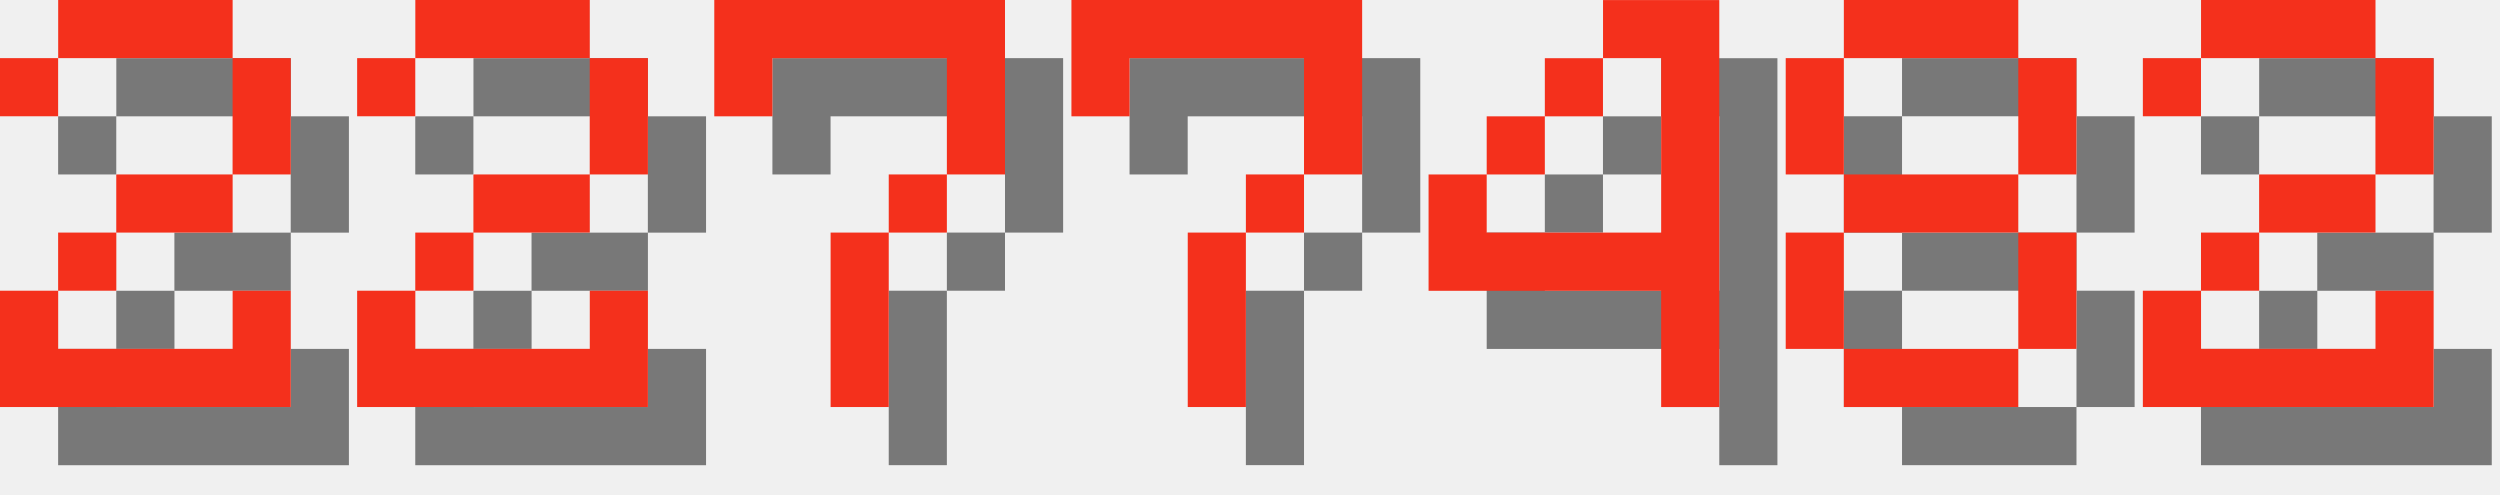
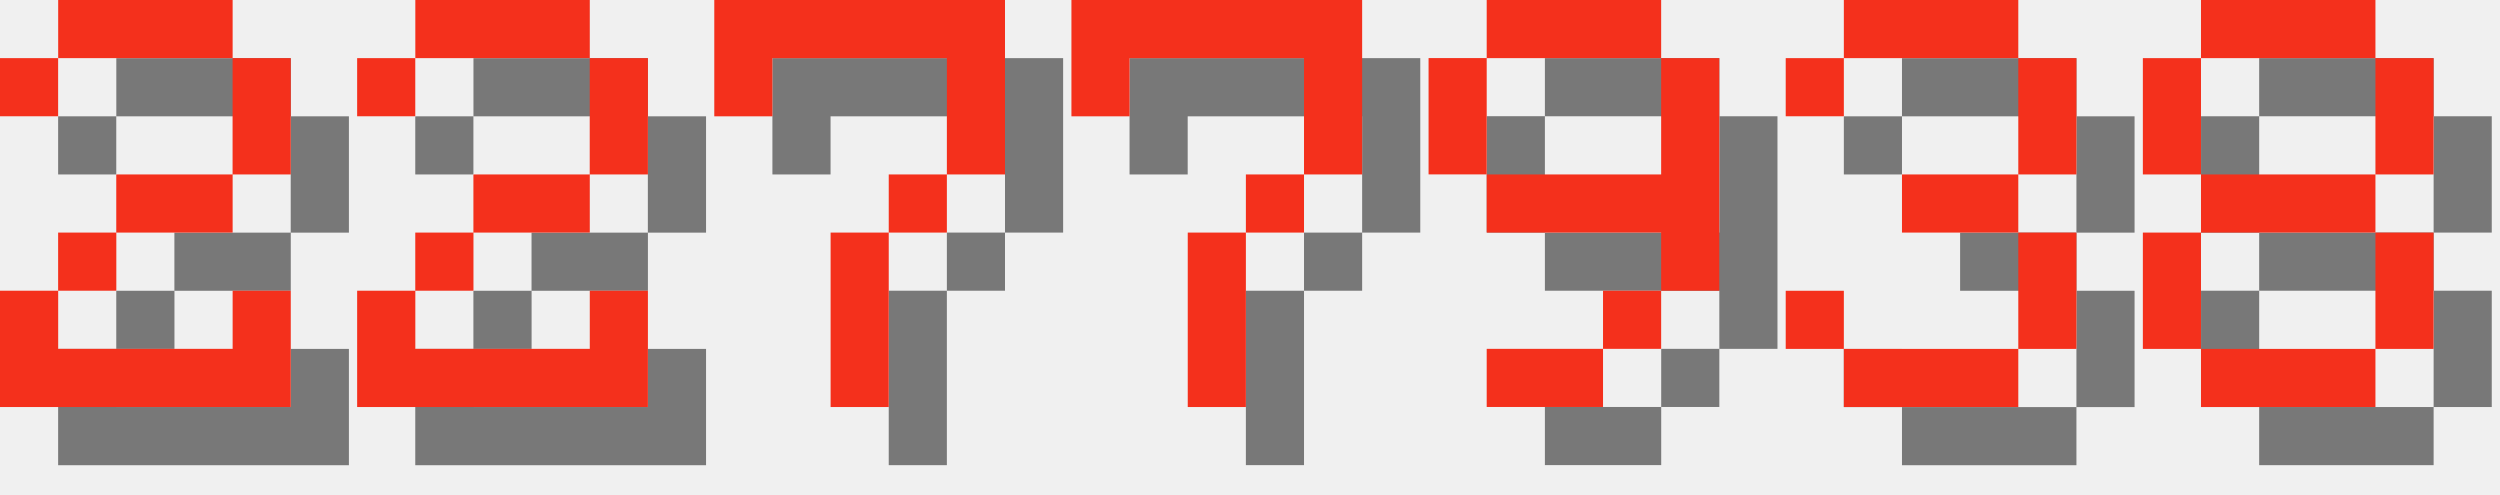
<svg xmlns="http://www.w3.org/2000/svg" version="1.1" width="182.0" height="36">
  <style>
        .text-foreground {
            fill: #F4301C;
        }
        .text-shadow {
            fill: #000000;
            fill-opacity: 0.5;
        }
    </style>
  <g class="digit" id="digit_2" transform="translate(0.0, 0), scale(4)">
    <path id="digit_2_shadow" class="text-shadow" d="m1.058 2.117v1.058h1.058v-1.058h3.175v2.117h-2.117v1.058h-1.058v1.058h-1.058v2.117h5.292v-2.117h-1.058v1.058h-3.175v-1.058h1.058v-1.058h2.117v-1.058h1.058v-2.117h-1.058v-1.058h-3.175v1.058h-1.058z" fill-opacity=".5" style="paint-order:stroke fill markers" />
    <path id="digit_2_fg" class="text-foreground" d="m0 1.058v1.058h1.058v-1.058h3.175v2.117h-2.117v1.058h-1.058v1.058h-1.058v2.117h5.292v-2.117h-1.058v1.058h-3.175v-1.058h1.058v-1.058h2.117v-1.058h1.058v-2.117h-1.058v-1.058h-3.175v1.058h-1.058z" fill="#fff" style="paint-order:stroke fill markers" />
  </g>
  <g class="digit" id="digit_2" transform="translate(26.0, 0), scale(4)">
    <path id="digit_2_shadow" class="text-shadow" d="m1.058 2.117v1.058h1.058v-1.058h3.175v2.117h-2.117v1.058h-1.058v1.058h-1.058v2.117h5.292v-2.117h-1.058v1.058h-3.175v-1.058h1.058v-1.058h2.117v-1.058h1.058v-2.117h-1.058v-1.058h-3.175v1.058h-1.058z" fill-opacity=".5" style="paint-order:stroke fill markers" />
    <path id="digit_2_fg" class="text-foreground" d="m0 1.058v1.058h1.058v-1.058h3.175v2.117h-2.117v1.058h-1.058v1.058h-1.058v2.117h5.292v-2.117h-1.058v1.058h-3.175v-1.058h1.058v-1.058h2.117v-1.058h1.058v-2.117h-1.058v-1.058h-3.175v1.058h-1.058z" fill="#fff" style="paint-order:stroke fill markers" />
  </g>
  <g class="digit" id="digit_7" transform="translate(52.0, 0), scale(4)">
    <path id="digit_7_shadow" class="text-shadow" d="m1.058 1.058 2e-6 2.117h1.058v-1.058h3.175v1.058l2e-7 1.058h-1.058v1.058h-1.058l4e-7 3.175 1.058 1e-7v-3.175h1.058v-1.058h1.058l5e-7 -1.058v-2.117z" fill-opacity=".5" style="paint-order:stroke fill markers" />
    <path id="digit_7_fg" class="text-foreground" d="m0 0 2e-6 2.117h1.058v-1.058h3.175v1.058l2e-7 1.058h-1.058v1.058h-1.058l4e-7 3.175 1.058 1e-7v-3.175h1.058v-1.058h1.058l5e-7 -1.058v-2.117z" fill="#fff" style="paint-order:stroke fill markers" />
  </g>
  <g class="digit" id="digit_7" transform="translate(78.0, 0), scale(4)">
    <path id="digit_7_shadow" class="text-shadow" d="m1.058 1.058 2e-6 2.117h1.058v-1.058h3.175v1.058l2e-7 1.058h-1.058v1.058h-1.058l4e-7 3.175 1.058 1e-7v-3.175h1.058v-1.058h1.058l5e-7 -1.058v-2.117z" fill-opacity=".5" style="paint-order:stroke fill markers" />
    <path id="digit_7_fg" class="text-foreground" d="m0 0 2e-6 2.117h1.058v-1.058h3.175v1.058l2e-7 1.058h-1.058v1.058h-1.058l4e-7 3.175 1.058 1e-7v-3.175h1.058v-1.058h1.058l5e-7 -1.058v-2.117z" fill="#fff" style="paint-order:stroke fill markers" />
  </g>
-   <g class="digit" id="digit_4" transform="translate(104.0, 0), scale(4)">
-     <path id="digit_4_shadow" class="text-shadow" d="m4.233 1.058v1.058h1.058v3.175h-3.175v-1.058h-1.058v2.117h4.233v2.117h1.058v-7.408h-2.117zm-2.117 3.175h1.058v-1.058h-1.058v1.058zm1.058-1.058h1.058v-1.058h-1.058v1.058z" fill-opacity=".5" style="paint-order:stroke fill markers" />
-     <path id="digit_4_fg" class="text-foreground" d="m3.175 0v1.058h1.058v3.175h-3.175v-1.058h-1.058v2.117h4.233v2.117h1.058v-7.408h-2.117zm-2.117 3.175h1.058v-1.058h-1.058v1.058zm1.058-1.058h1.058v-1.058h-1.058v1.058z" fill="#fff" style="paint-order:stroke fill markers" />
+   <g class="digit" id="digit_9" transform="translate(104.0, 0), scale(4)">
+     <path id="digit_9_shadow" class="text-shadow" d="m2.117 1.058v1.058h3.175v-1.058h-3.175zm3.175 1.058v2.117h-3.175v1.058h3.175v1.058h1.058v-4.233h-1.058zm0 4.233h-1.058v1.058h1.058v-1.058zm-1.058 1.058h-2.117v1.058h2.117v-1.058zm-2.117-3.175v-2.117h-1.058v2.117h1.058z" fill-opacity=".5" style="paint-order:stroke fill markers" />
+     <path id="digit_9_fg" class="text-foreground" d="m1.058 0v1.058h3.175v-1.058h-3.175zm3.175 1.058v2.117h-3.175v1.058h3.175v1.058h1.058v-4.233h-1.058zm0 4.233h-1.058v1.058h1.058v-1.058zm-1.058 1.058h-2.117v1.058h2.117v-1.058zm-2.117-3.175v-2.117h-1.058v2.117h1.058z" fill="#fff" style="paint-order:stroke fill markers" />
  </g>
-   <g class="digit" id="digit_8" transform="translate(130.0, 0), scale(4)">
+   <g class="digit" id="digit_3" transform="translate(130.0, 0), scale(4)">
+     <path id="digit_3_shadow" class="text-shadow" d="m1.058 2.117v1.058h1.058v-1.058h3.175v2.117h-2.117v1.058h2.117v2.117h-3.175v-1.058h-1.058v1.058h1.058v1.058h3.175v-1.058h1.058v-2.117h-1.058v-1.058h1.058v-2.117h-1.058v-1.058h-3.175v1.058h-1.058z" fill-opacity=".5" style="paint-order:stroke fill markers" />
+     <path id="digit_3_fg" class="text-foreground" d="m0 1.058v1.058h1.058v-1.058h3.175v2.117h-2.117v1.058h2.117v2.117h-3.175v-1.058h-1.058v1.058h1.058v1.058h3.175v-1.058h1.058v-2.117h-1.058v-1.058h1.058v-2.117h-1.058v-1.058h-3.175v1.058h-1.058z" fill="#fff" style="paint-order:stroke fill markers" />
+   </g>
+   <g class="digit" id="digit_8" transform="translate(156.0, 0), scale(4)">
    <path id="digit_8_shadow" class="text-shadow" d="m2.117 1.058v1.058h3.175v-1.058h-3.175zm3.175 1.058v2.117h1.058v-2.117h-1.058zm0 2.117h-3.175v1.058h3.175v-1.058zm0 1.058v2.117h1.058v-2.117h-1.058zm0 2.117h-3.175v1.058h3.175v-1.058zm-3.175 0v-2.117h-1.058v2.117h1.058zm0-3.175v-2.117h-1.058v2.117h1.058z" fill-opacity=".5" style="paint-order:stroke fill markers" />
    <path id="digit_8_fg" class="text-foreground" d="m1.058 0v1.058h3.175v-1.058h-3.175zm3.175 1.058v2.117h1.058v-2.117h-1.058zm0 2.117h-3.175v1.058h3.175v-1.058zm0 1.058v2.117h1.058v-2.117h-1.058zm0 2.117h-3.175v1.058h3.175v-1.058zm-3.175 0v-2.117h-1.058v2.117h1.058zm0-3.175v-2.117h-1.058v2.117h1.058z" fill="#fff" style="paint-order:stroke fill markers" />
  </g>
-   <g class="digit" id="digit_2" transform="translate(156.0, 0), scale(4)">
-     <path id="digit_2_shadow" class="text-shadow" d="m1.058 2.117v1.058h1.058v-1.058h3.175v2.117h-2.117v1.058h-1.058v1.058h-1.058v2.117h5.292v-2.117h-1.058v1.058h-3.175v-1.058h1.058v-1.058h2.117v-1.058h1.058v-2.117h-1.058v-1.058h-3.175v1.058h-1.058z" fill-opacity=".5" style="paint-order:stroke fill markers" />
-     <path id="digit_2_fg" class="text-foreground" d="m0 1.058v1.058h1.058v-1.058h3.175v2.117h-2.117v1.058h-1.058v1.058h-1.058v2.117h5.292v-2.117h-1.058v1.058h-3.175v-1.058h1.058v-1.058h2.117v-1.058h1.058v-2.117h-1.058v-1.058h-3.175v1.058h-1.058z" fill="#fff" style="paint-order:stroke fill markers" />
-   </g>
</svg>
